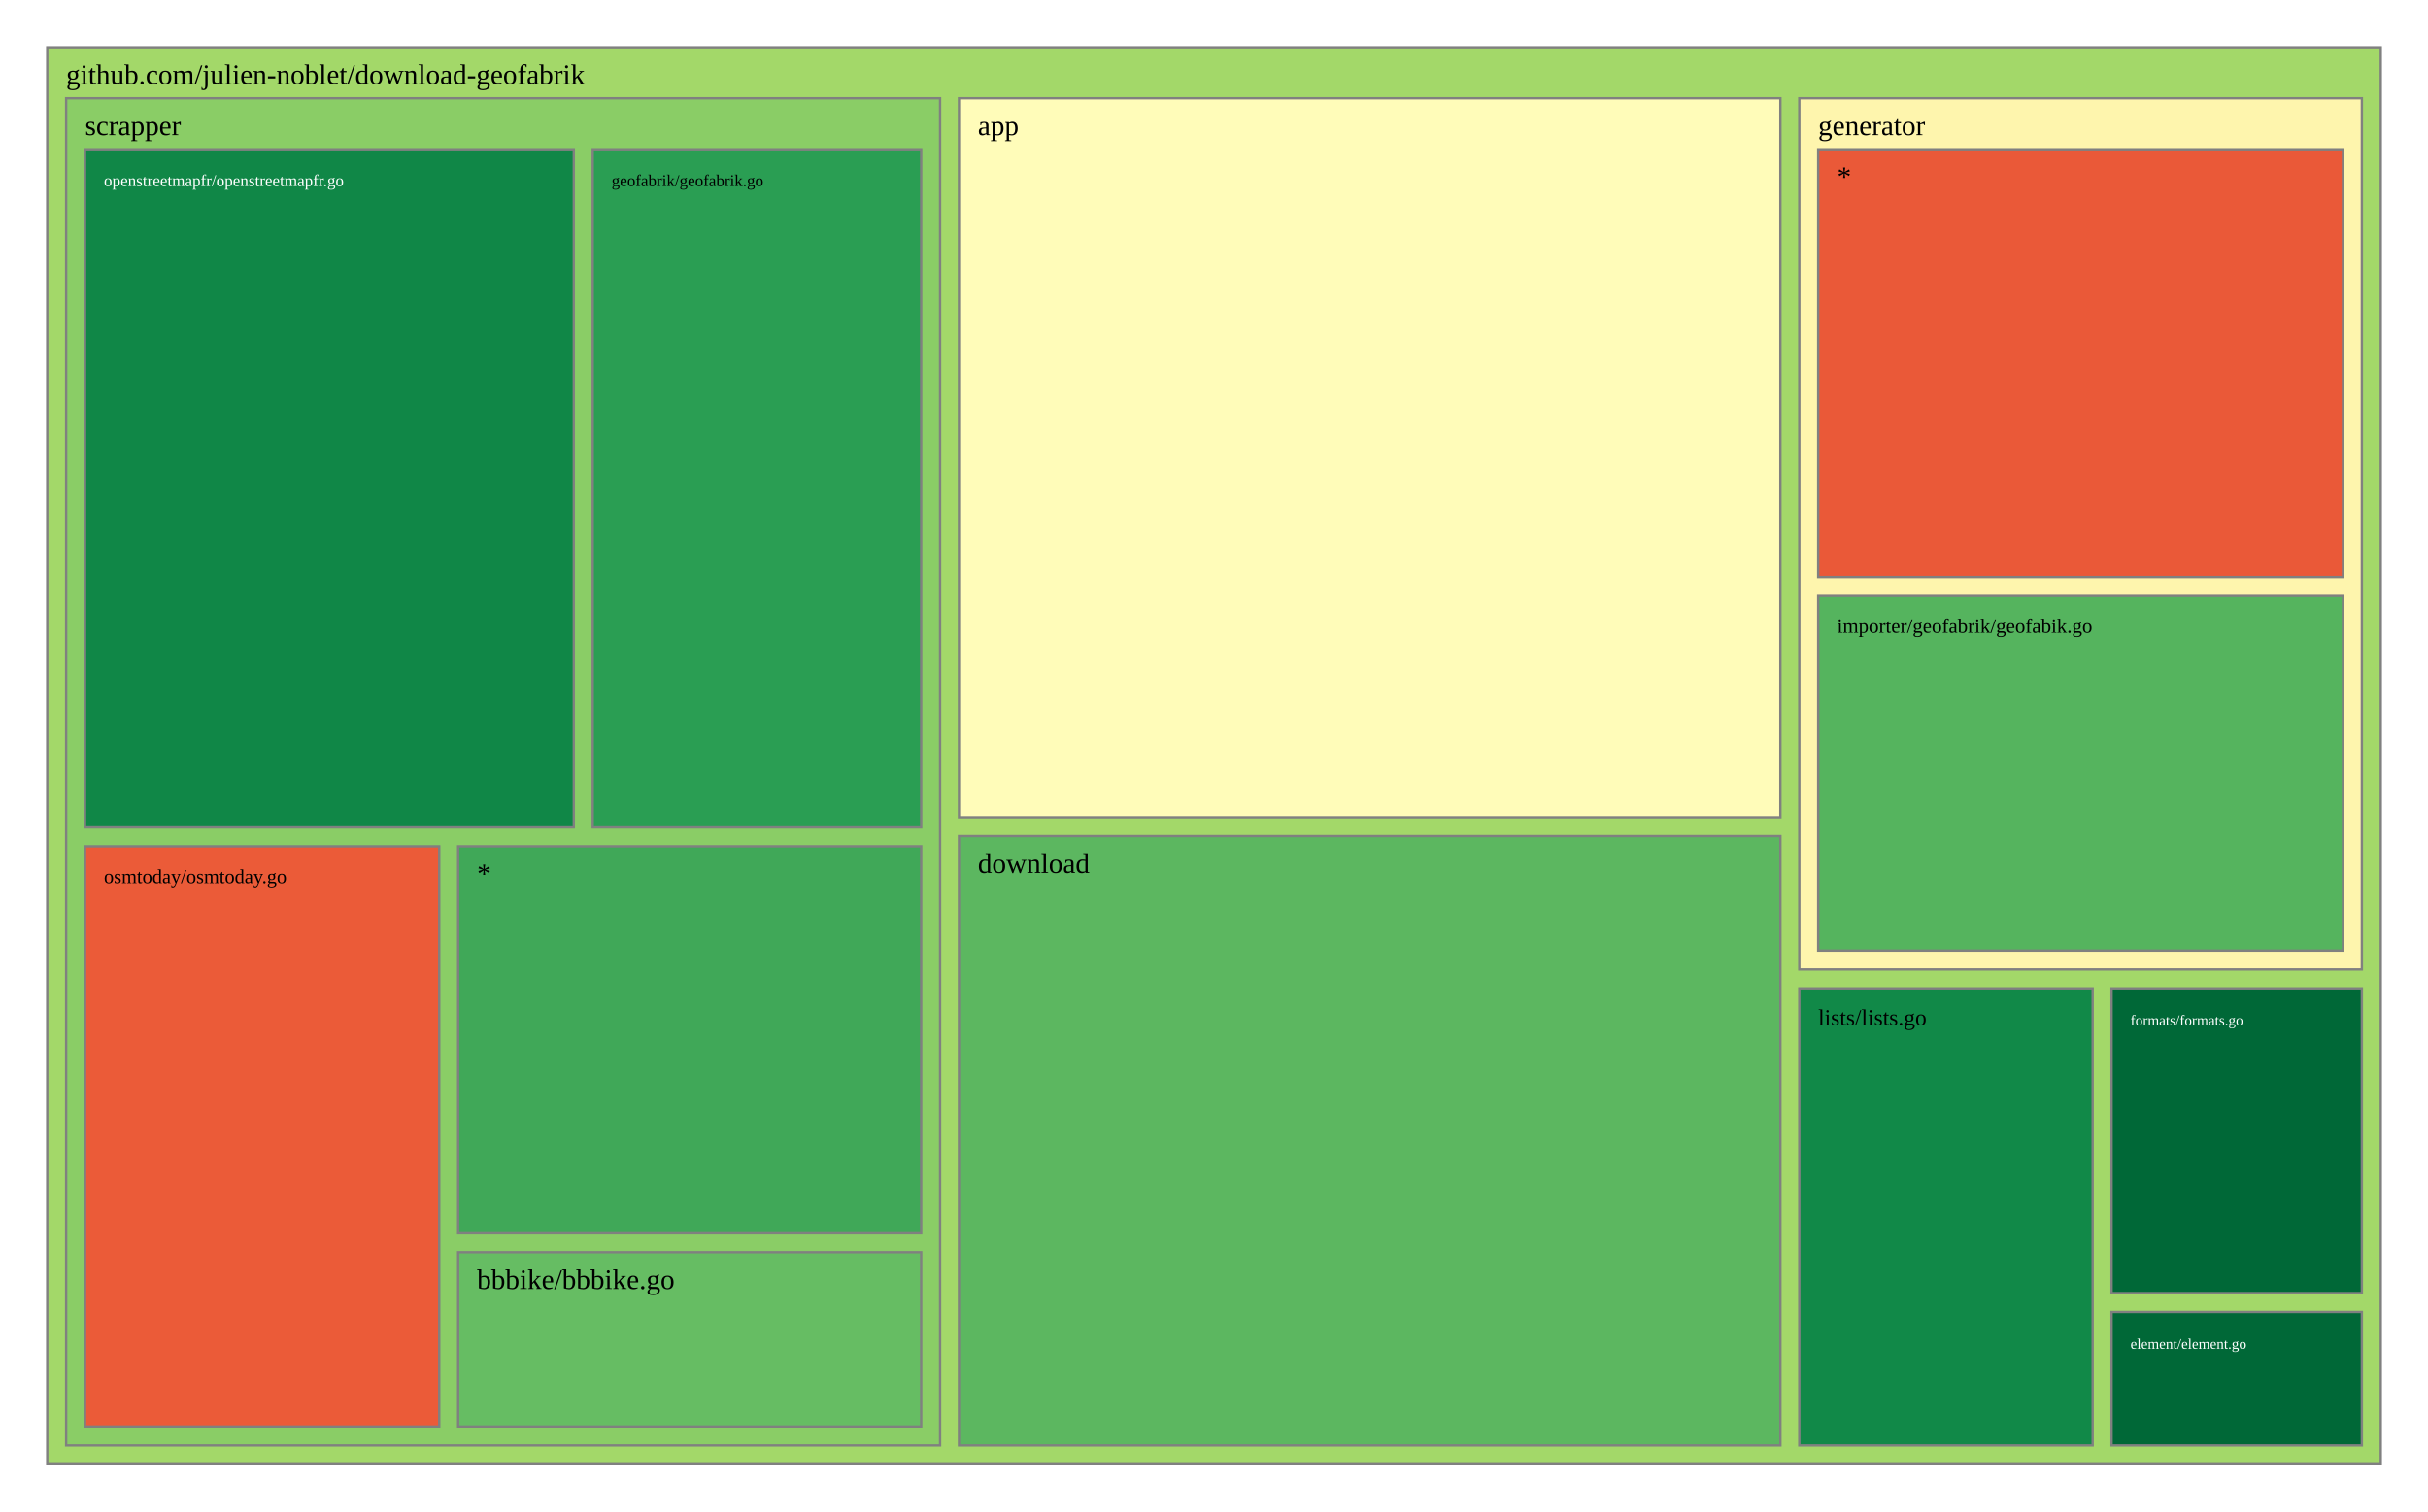
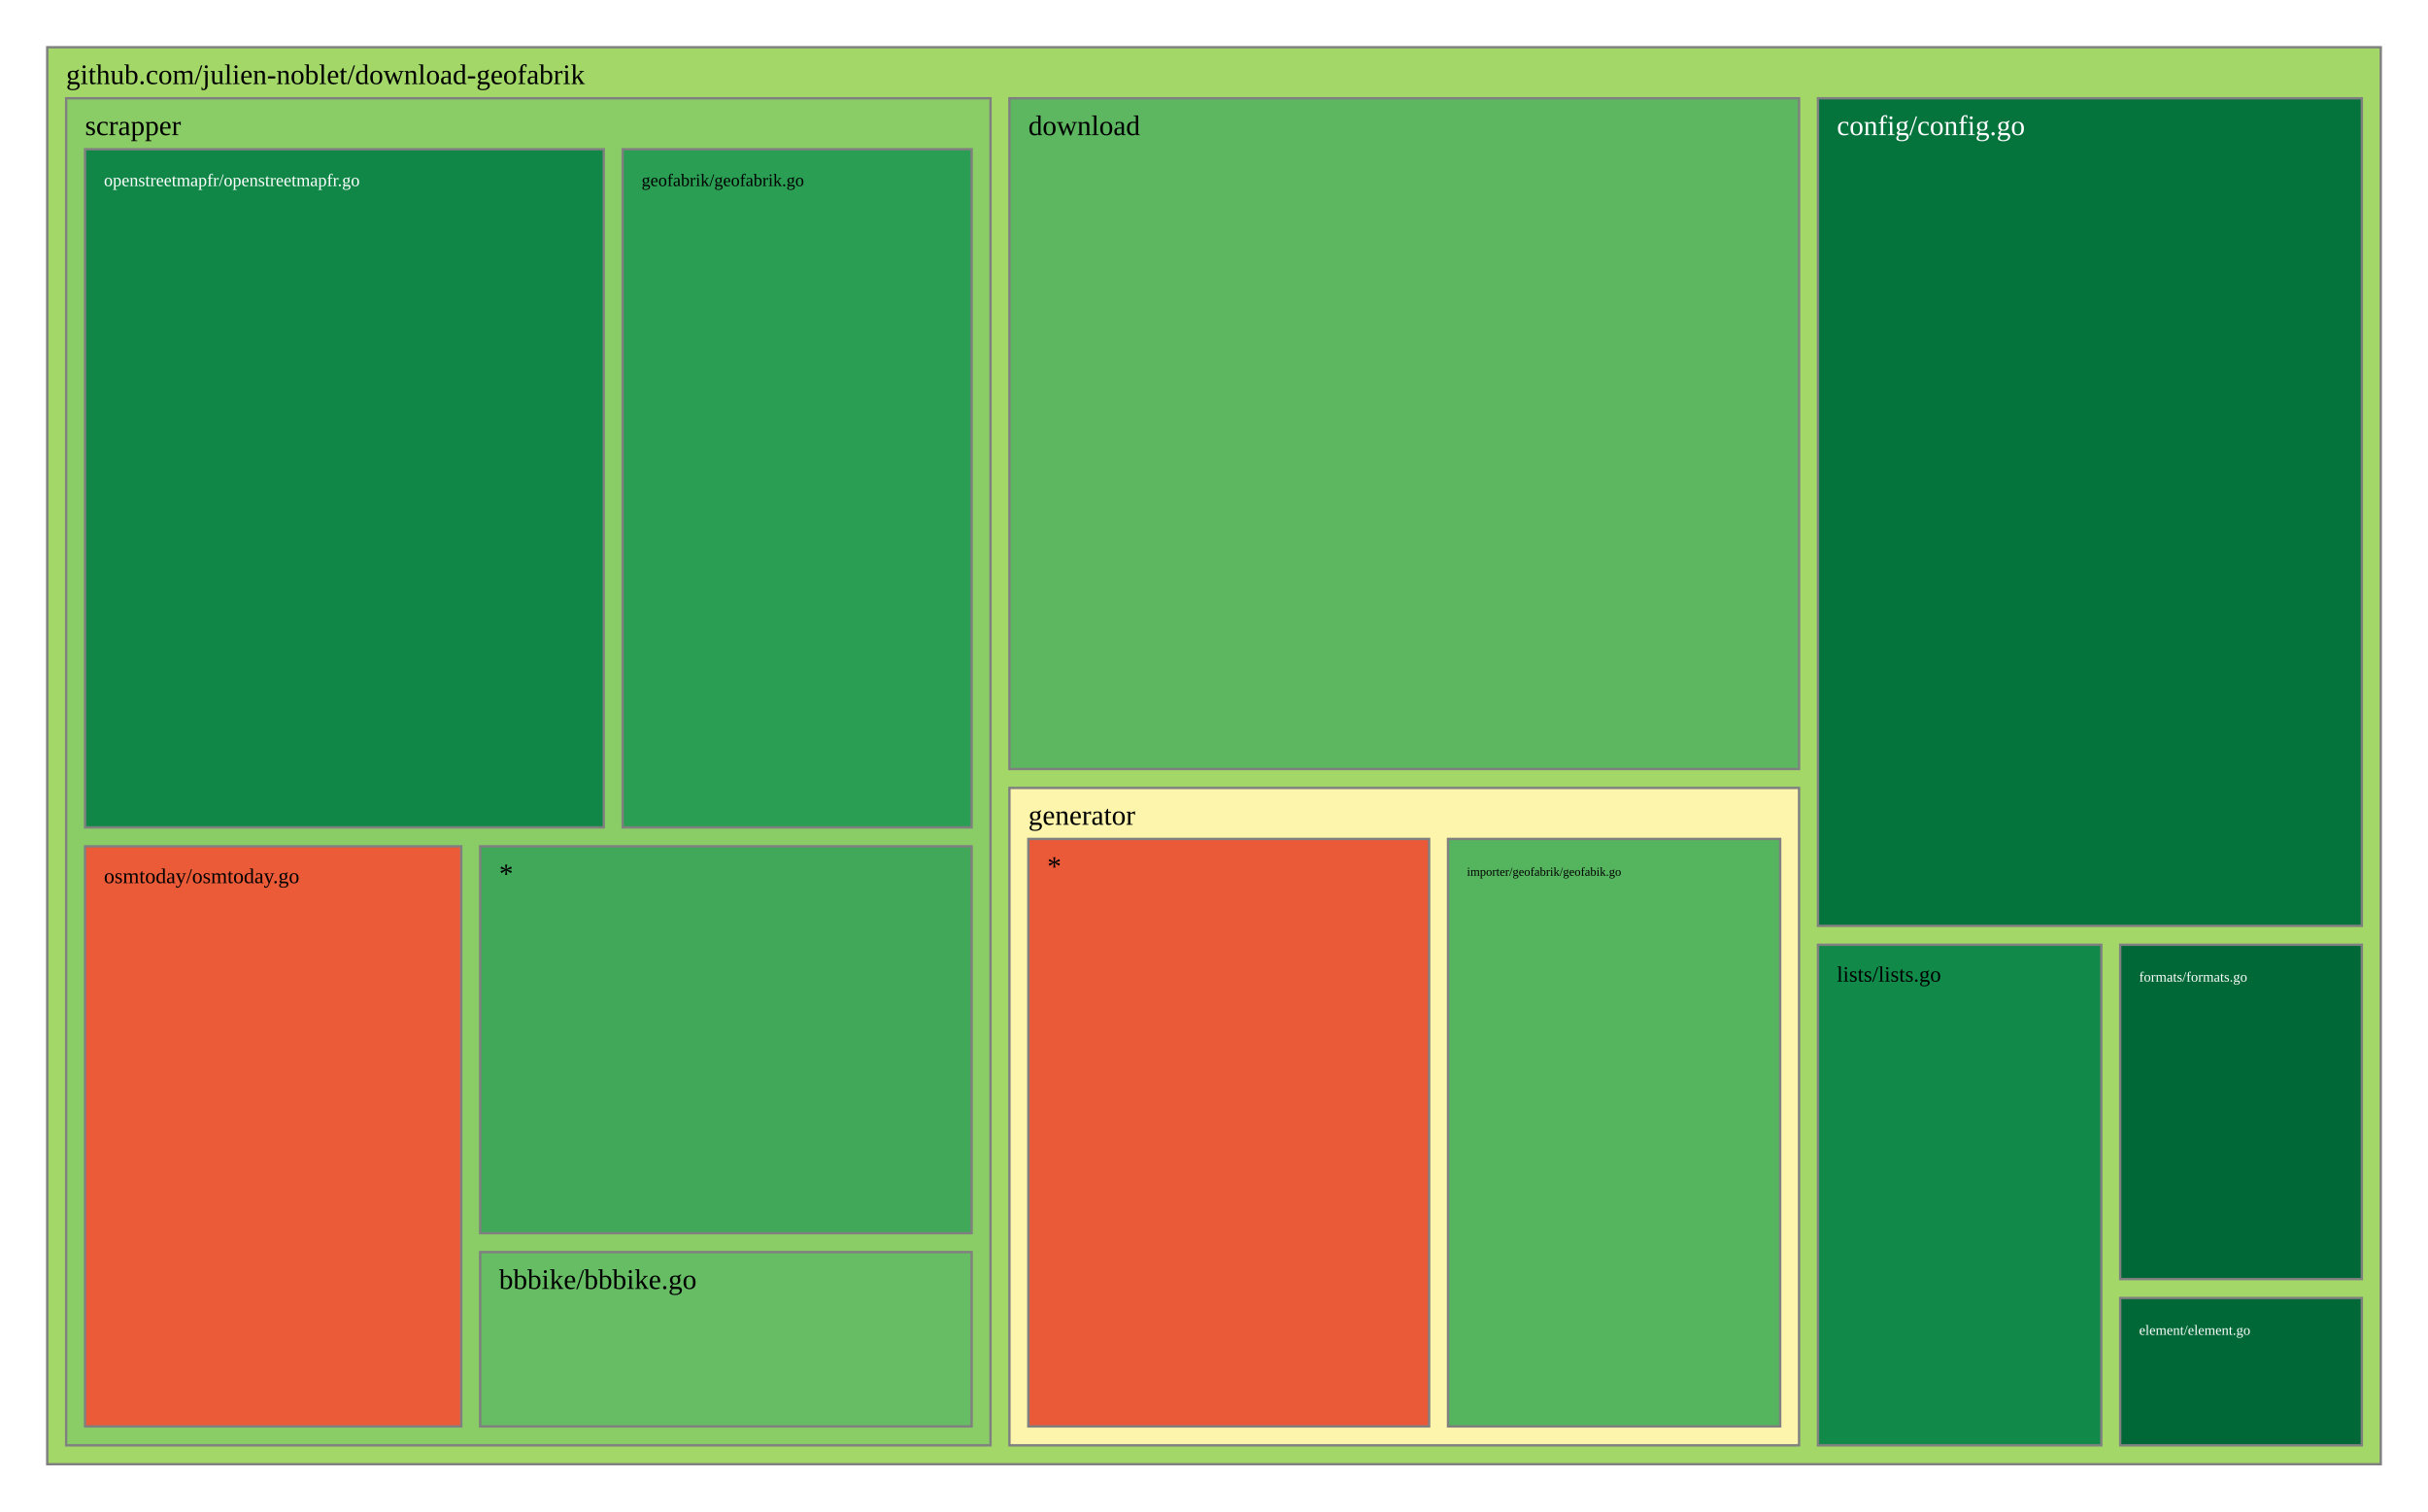
<svg xmlns="http://www.w3.org/2000/svg" viewBox="0 0 1028 640" style="background: white none repeat scroll 0% 0%;">
  <g>
    <rect x="20" y="20" width="988" height="600" style="fill: rgb(163, 216, 105);opacity:1;fill-opacity:1.00;stroke:rgb(128,128,128);stroke-width:1px;stroke-opacity:1.00;" />
    <text data-notex="1" text-anchor="start" transform="translate(28,35.6) scale(1)" style="font-family: Open Sans, verdana, arial, sans-serif !important; font-size: 12px; fill: rgb(0, 0, 0); fill-opacity: 1.00; white-space: pre;" data-math="N">github.com/julien-noblet/download-geofabrik</text>
  </g>
  <g>
-     <rect x="406.023" y="41.6" width="347.786" height="304.439" style="fill: rgb(255, 252, 185);opacity:1;fill-opacity:1.00;stroke:rgb(128,128,128);stroke-width:1px;stroke-opacity:1.00;" />
-     <text data-notex="1" text-anchor="start" transform="translate(414.0227,57.2) scale(1)" style="font-family: Open Sans, verdana, arial, sans-serif !important; font-size: 12px; fill: rgb(0, 0, 0); fill-opacity: 1.00; white-space: pre;" data-math="N">app</text>
+     <rect x="769.712" y="41.6" width="230.288" height="350.445" style="fill: rgb(4, 115, 60);opacity:1;fill-opacity:1.00;stroke:rgb(128,128,128);stroke-width:1px;stroke-opacity:1.00;" />
+     <text data-notex="1" text-anchor="start" transform="translate(777.7123,57.2) scale(1)" style="font-family: Open Sans, verdana, arial, sans-serif !important; font-size: 12px; fill: rgb(255, 255, 255); fill-opacity: 1.00; white-space: pre;" data-math="N">config/config.go</text>
  </g>
  <g>
-     <rect x="406.023" y="354.039" width="347.786" height="257.961" style="fill: rgb(92, 183, 96);opacity:1;fill-opacity:1.00;stroke:rgb(128,128,128);stroke-width:1px;stroke-opacity:1.00;" />
-     <text data-notex="1" text-anchor="start" transform="translate(414.0227,369.6393) scale(1)" style="font-family: Open Sans, verdana, arial, sans-serif !important; font-size: 12px; fill: rgb(0, 0, 0); fill-opacity: 1.00; white-space: pre;" data-math="N">download</text>
+     <rect x="427.384" y="41.6" width="334.329" height="284.035" style="fill: rgb(92, 183, 96);opacity:1;fill-opacity:1.00;stroke:rgb(128,128,128);stroke-width:1px;stroke-opacity:1.00;" />
+     <text data-notex="1" text-anchor="start" transform="translate(435.3836,57.2) scale(1)" style="font-family: Open Sans, verdana, arial, sans-serif !important; font-size: 12px; fill: rgb(0, 0, 0); fill-opacity: 1.00; white-space: pre;" data-math="N">download</text>
  </g>
  <g>
-     <rect x="894.023" y="555.518" width="105.977" height="56.482" style="fill: rgb(0, 104, 55);opacity:1;fill-opacity:1.00;stroke:rgb(128,128,128);stroke-width:1px;stroke-opacity:1.00;" />
-     <text data-notex="1" text-anchor="start" transform="translate(902.0226,571.1177) scale(0.520703)" style="font-family: Open Sans, verdana, arial, sans-serif !important; font-size: 12px; fill: rgb(255, 255, 255); fill-opacity: 1.00; white-space: pre;" data-math="N">element/element.go</text>
+     <rect x="897.682" y="549.614" width="102.318" height="62.386" style="fill: rgb(0, 104, 55);opacity:1;fill-opacity:1.00;stroke:rgb(128,128,128);stroke-width:1px;stroke-opacity:1.00;" />
+     <text data-notex="1" text-anchor="start" transform="translate(905.6816,565.2144) scale(0.499528)" style="font-family: Open Sans, verdana, arial, sans-serif !important; font-size: 12px; fill: rgb(255, 255, 255); fill-opacity: 1.00; white-space: pre;" data-math="N">element/element.go</text>
  </g>
  <g>
-     <rect x="894.023" y="418.493" width="105.977" height="129.025" style="fill: rgb(0, 104, 55);opacity:1;fill-opacity:1.00;stroke:rgb(128,128,128);stroke-width:1px;stroke-opacity:1.00;" />
-     <text data-notex="1" text-anchor="start" transform="translate(902.0226,434.0929) scale(0.520703)" style="font-family: Open Sans, verdana, arial, sans-serif !important; font-size: 12px; fill: rgb(255, 255, 255); fill-opacity: 1.00; white-space: pre;" data-math="N">formats/formats.go</text>
+     <rect x="897.682" y="400.045" width="102.318" height="141.569" style="fill: rgb(0, 104, 55);opacity:1;fill-opacity:1.00;stroke:rgb(128,128,128);stroke-width:1px;stroke-opacity:1.00;" />
+     <text data-notex="1" text-anchor="start" transform="translate(905.6816,415.6451) scale(0.499528)" style="font-family: Open Sans, verdana, arial, sans-serif !important; font-size: 12px; fill: rgb(255, 255, 255); fill-opacity: 1.00; white-space: pre;" data-math="N">formats/formats.go</text>
  </g>
  <g>
-     <rect x="761.809" y="41.6" width="238.191" height="368.893" style="fill: rgb(254, 245, 173);opacity:1;fill-opacity:1.00;stroke:rgb(128,128,128);stroke-width:1px;stroke-opacity:1.00;" />
-     <text data-notex="1" text-anchor="start" transform="translate(769.8088,57.2) scale(1)" style="font-family: Open Sans, verdana, arial, sans-serif !important; font-size: 12px; fill: rgb(0, 0, 0); fill-opacity: 1.00; white-space: pre;" data-math="N">generator</text>
+     <rect x="427.384" y="333.635" width="334.329" height="278.365" style="fill: rgb(254, 245, 173);opacity:1;fill-opacity:1.00;stroke:rgb(128,128,128);stroke-width:1px;stroke-opacity:1.00;" />
+     <text data-notex="1" text-anchor="start" transform="translate(435.3836,349.2353) scale(1)" style="font-family: Open Sans, verdana, arial, sans-serif !important; font-size: 12px; fill: rgb(0, 0, 0); fill-opacity: 1.00; white-space: pre;" data-math="N">generator</text>
  </g>
  <g>
-     <rect x="761.809" y="418.493" width="124.214" height="193.507" style="fill: rgb(17, 137, 72);opacity:1;fill-opacity:1.00;stroke:rgb(128,128,128);stroke-width:1px;stroke-opacity:1.00;" />
-     <text data-notex="1" text-anchor="start" transform="translate(769.8088,434.0929) scale(0.805162)" style="font-family: Open Sans, verdana, arial, sans-serif !important; font-size: 12px; fill: rgb(0, 0, 0); fill-opacity: 1.00; white-space: pre;" data-math="N">lists/lists.go</text>
+     <rect x="769.712" y="400.045" width="119.969" height="211.955" style="fill: rgb(17, 137, 72);opacity:1;fill-opacity:1.00;stroke:rgb(128,128,128);stroke-width:1px;stroke-opacity:1.00;" />
+     <text data-notex="1" text-anchor="start" transform="translate(777.7123,415.6451) scale(0.773581)" style="font-family: Open Sans, verdana, arial, sans-serif !important; font-size: 12px; fill: rgb(0, 0, 0); fill-opacity: 1.00; white-space: pre;" data-math="N">lists/lists.go</text>
  </g>
  <g>
-     <rect x="28" y="41.6" width="370.023" height="570.4" style="fill: rgb(138, 205, 102);opacity:1;fill-opacity:1.00;stroke:rgb(128,128,128);stroke-width:1px;stroke-opacity:1.00;" />
+     <rect x="28" y="41.6" width="391.384" height="570.4" style="fill: rgb(138, 205, 102);opacity:1;fill-opacity:1.00;stroke:rgb(128,128,128);stroke-width:1px;stroke-opacity:1.00;" />
    <text data-notex="1" text-anchor="start" transform="translate(36,57.2) scale(1)" style="font-family: Open Sans, verdana, arial, sans-serif !important; font-size: 12px; fill: rgb(0, 0, 0); fill-opacity: 1.00; white-space: pre;" data-math="N">scrapper</text>
  </g>
  <g>
-     <rect x="769.809" y="252.32" width="222.191" height="150.173" style="fill: rgb(85, 180, 94);opacity:1;fill-opacity:1.00;stroke:rgb(128,128,128);stroke-width:1px;stroke-opacity:1.00;" />
-     <text data-notex="1" text-anchor="start" transform="translate(777.8088,267.9199) scale(0.715942)" style="font-family: Open Sans, verdana, arial, sans-serif !important; font-size: 12px; fill: rgb(0, 0, 0); fill-opacity: 1.00; white-space: pre;" data-math="N">importer/geofabrik/geofabik.go</text>
+     <rect x="613.087" y="355.235" width="140.625" height="248.765" style="fill: rgb(85, 180, 94);opacity:1;fill-opacity:1.00;stroke:rgb(128,128,128);stroke-width:1px;stroke-opacity:1.00;" />
+     <text data-notex="1" text-anchor="start" transform="translate(621.0873,370.8353) scale(0.432726)" style="font-family: Open Sans, verdana, arial, sans-serif !important; font-size: 12px; fill: rgb(0, 0, 0); fill-opacity: 1.00; white-space: pre;" data-math="N">importer/geofabrik/geofabik.go</text>
  </g>
  <g>
-     <rect x="769.809" y="63.2" width="222.191" height="181.12" style="fill: rgb(234, 89, 56);opacity:1;fill-opacity:1.00;stroke:rgb(128,128,128);stroke-width:1px;stroke-opacity:1.00;" />
-     <text data-notex="1" text-anchor="start" transform="translate(777.8088,78.8) scale(1)" style="font-family: Open Sans, verdana, arial, sans-serif !important; font-size: 12px; fill: rgb(0, 0, 0); fill-opacity: 1.00; white-space: pre;" data-math="N">*</text>
+     <rect x="435.384" y="355.235" width="169.704" height="248.765" style="fill: rgb(234, 89, 56);opacity:1;fill-opacity:1.00;stroke:rgb(128,128,128);stroke-width:1px;stroke-opacity:1.00;" />
+     <text data-notex="1" text-anchor="start" transform="translate(443.3836,370.8353) scale(1)" style="font-family: Open Sans, verdana, arial, sans-serif !important; font-size: 12px; fill: rgb(0, 0, 0); fill-opacity: 1.00; white-space: pre;" data-math="N">*</text>
  </g>
  <g>
-     <rect x="193.974" y="530.178" width="196.049" height="73.822" style="fill: rgb(102, 189, 99);opacity:1;fill-opacity:1.00;stroke:rgb(128,128,128);stroke-width:1px;stroke-opacity:1.00;" />
-     <text data-notex="1" text-anchor="start" transform="translate(201.9735,545.7784) scale(1)" style="font-family: Open Sans, verdana, arial, sans-serif !important; font-size: 12px; fill: rgb(0, 0, 0); fill-opacity: 1.00; white-space: pre;" data-math="N">bbbike/bbbike.go</text>
+     <rect x="203.295" y="530.178" width="208.089" height="73.822" style="fill: rgb(102, 189, 99);opacity:1;fill-opacity:1.00;stroke:rgb(128,128,128);stroke-width:1px;stroke-opacity:1.00;" />
+     <text data-notex="1" text-anchor="start" transform="translate(211.2946,545.7784) scale(1)" style="font-family: Open Sans, verdana, arial, sans-serif !important; font-size: 12px; fill: rgb(0, 0, 0); fill-opacity: 1.00; white-space: pre;" data-math="N">bbbike/bbbike.go</text>
  </g>
  <g>
-     <rect x="250.951" y="63.2" width="139.072" height="287.153" style="fill: rgb(42, 158, 83);opacity:1;fill-opacity:1.00;stroke:rgb(128,128,128);stroke-width:1px;stroke-opacity:1.00;" />
-     <text data-notex="1" text-anchor="start" transform="translate(258.951,78.8) scale(0.582726)" style="font-family: Open Sans, verdana, arial, sans-serif !important; font-size: 12px; fill: rgb(0, 0, 0); fill-opacity: 1.00; white-space: pre;" data-math="N">geofabrik/geofabrik.go</text>
+     <rect x="263.634" y="63.2" width="147.75" height="287.153" style="fill: rgb(42, 158, 83);opacity:1;fill-opacity:1.00;stroke:rgb(128,128,128);stroke-width:1px;stroke-opacity:1.00;" />
+     <text data-notex="1" text-anchor="start" transform="translate(271.634,78.8) scale(0.623814)" style="font-family: Open Sans, verdana, arial, sans-serif !important; font-size: 12px; fill: rgb(0, 0, 0); fill-opacity: 1.00; white-space: pre;" data-math="N">geofabrik/geofabrik.go</text>
  </g>
  <g>
-     <rect x="36" y="63.2" width="206.951" height="287.153" style="fill: rgb(16, 135, 71);opacity:1;fill-opacity:1.00;stroke:rgb(128,128,128);stroke-width:1px;stroke-opacity:1.00;" />
-     <text data-notex="1" text-anchor="start" transform="translate(44,78.8) scale(0.585021)" style="font-family: Open Sans, verdana, arial, sans-serif !important; font-size: 12px; fill: rgb(255, 255, 255); fill-opacity: 1.00; white-space: pre;" data-math="N">openstreetmapfr/openstreetmapfr.go</text>
+     <rect x="36" y="63.2" width="219.634" height="287.153" style="fill: rgb(16, 135, 71);opacity:1;fill-opacity:1.00;stroke:rgb(128,128,128);stroke-width:1px;stroke-opacity:1.00;" />
+     <text data-notex="1" text-anchor="start" transform="translate(44,78.8) scale(0.623879)" style="font-family: Open Sans, verdana, arial, sans-serif !important; font-size: 12px; fill: rgb(255, 255, 255); fill-opacity: 1.00; white-space: pre;" data-math="N">openstreetmapfr/openstreetmapfr.go</text>
  </g>
  <g>
-     <rect x="36" y="358.353" width="149.974" height="245.647" style="fill: rgb(235, 91, 56);opacity:1;fill-opacity:1.00;stroke:rgb(128,128,128);stroke-width:1px;stroke-opacity:1.00;" />
-     <text data-notex="1" text-anchor="start" transform="translate(44,373.9529) scale(0.697779)" style="font-family: Open Sans, verdana, arial, sans-serif !important; font-size: 12px; fill: rgb(0, 0, 0); fill-opacity: 1.00; white-space: pre;" data-math="N">osmtoday/osmtoday.go</text>
+     <rect x="36" y="358.353" width="159.295" height="245.647" style="fill: rgb(235, 91, 56);opacity:1;fill-opacity:1.00;stroke:rgb(128,128,128);stroke-width:1px;stroke-opacity:1.00;" />
+     <text data-notex="1" text-anchor="start" transform="translate(44,373.9529) scale(0.746326)" style="font-family: Open Sans, verdana, arial, sans-serif !important; font-size: 12px; fill: rgb(0, 0, 0); fill-opacity: 1.00; white-space: pre;" data-math="N">osmtoday/osmtoday.go</text>
  </g>
  <g>
-     <rect x="193.974" y="358.353" width="196.049" height="163.825" style="fill: rgb(64, 168, 88);opacity:1;fill-opacity:1.00;stroke:rgb(128,128,128);stroke-width:1px;stroke-opacity:1.00;" />
-     <text data-notex="1" text-anchor="start" transform="translate(201.9735,373.9529) scale(1)" style="font-family: Open Sans, verdana, arial, sans-serif !important; font-size: 12px; fill: rgb(0, 0, 0); fill-opacity: 1.00; white-space: pre;" data-math="N">*</text>
+     <rect x="203.295" y="358.353" width="208.089" height="163.825" style="fill: rgb(64, 168, 88);opacity:1;fill-opacity:1.00;stroke:rgb(128,128,128);stroke-width:1px;stroke-opacity:1.00;" />
+     <text data-notex="1" text-anchor="start" transform="translate(211.2946,373.9529) scale(1)" style="font-family: Open Sans, verdana, arial, sans-serif !important; font-size: 12px; fill: rgb(0, 0, 0); fill-opacity: 1.00; white-space: pre;" data-math="N">*</text>
  </g>
</svg>
